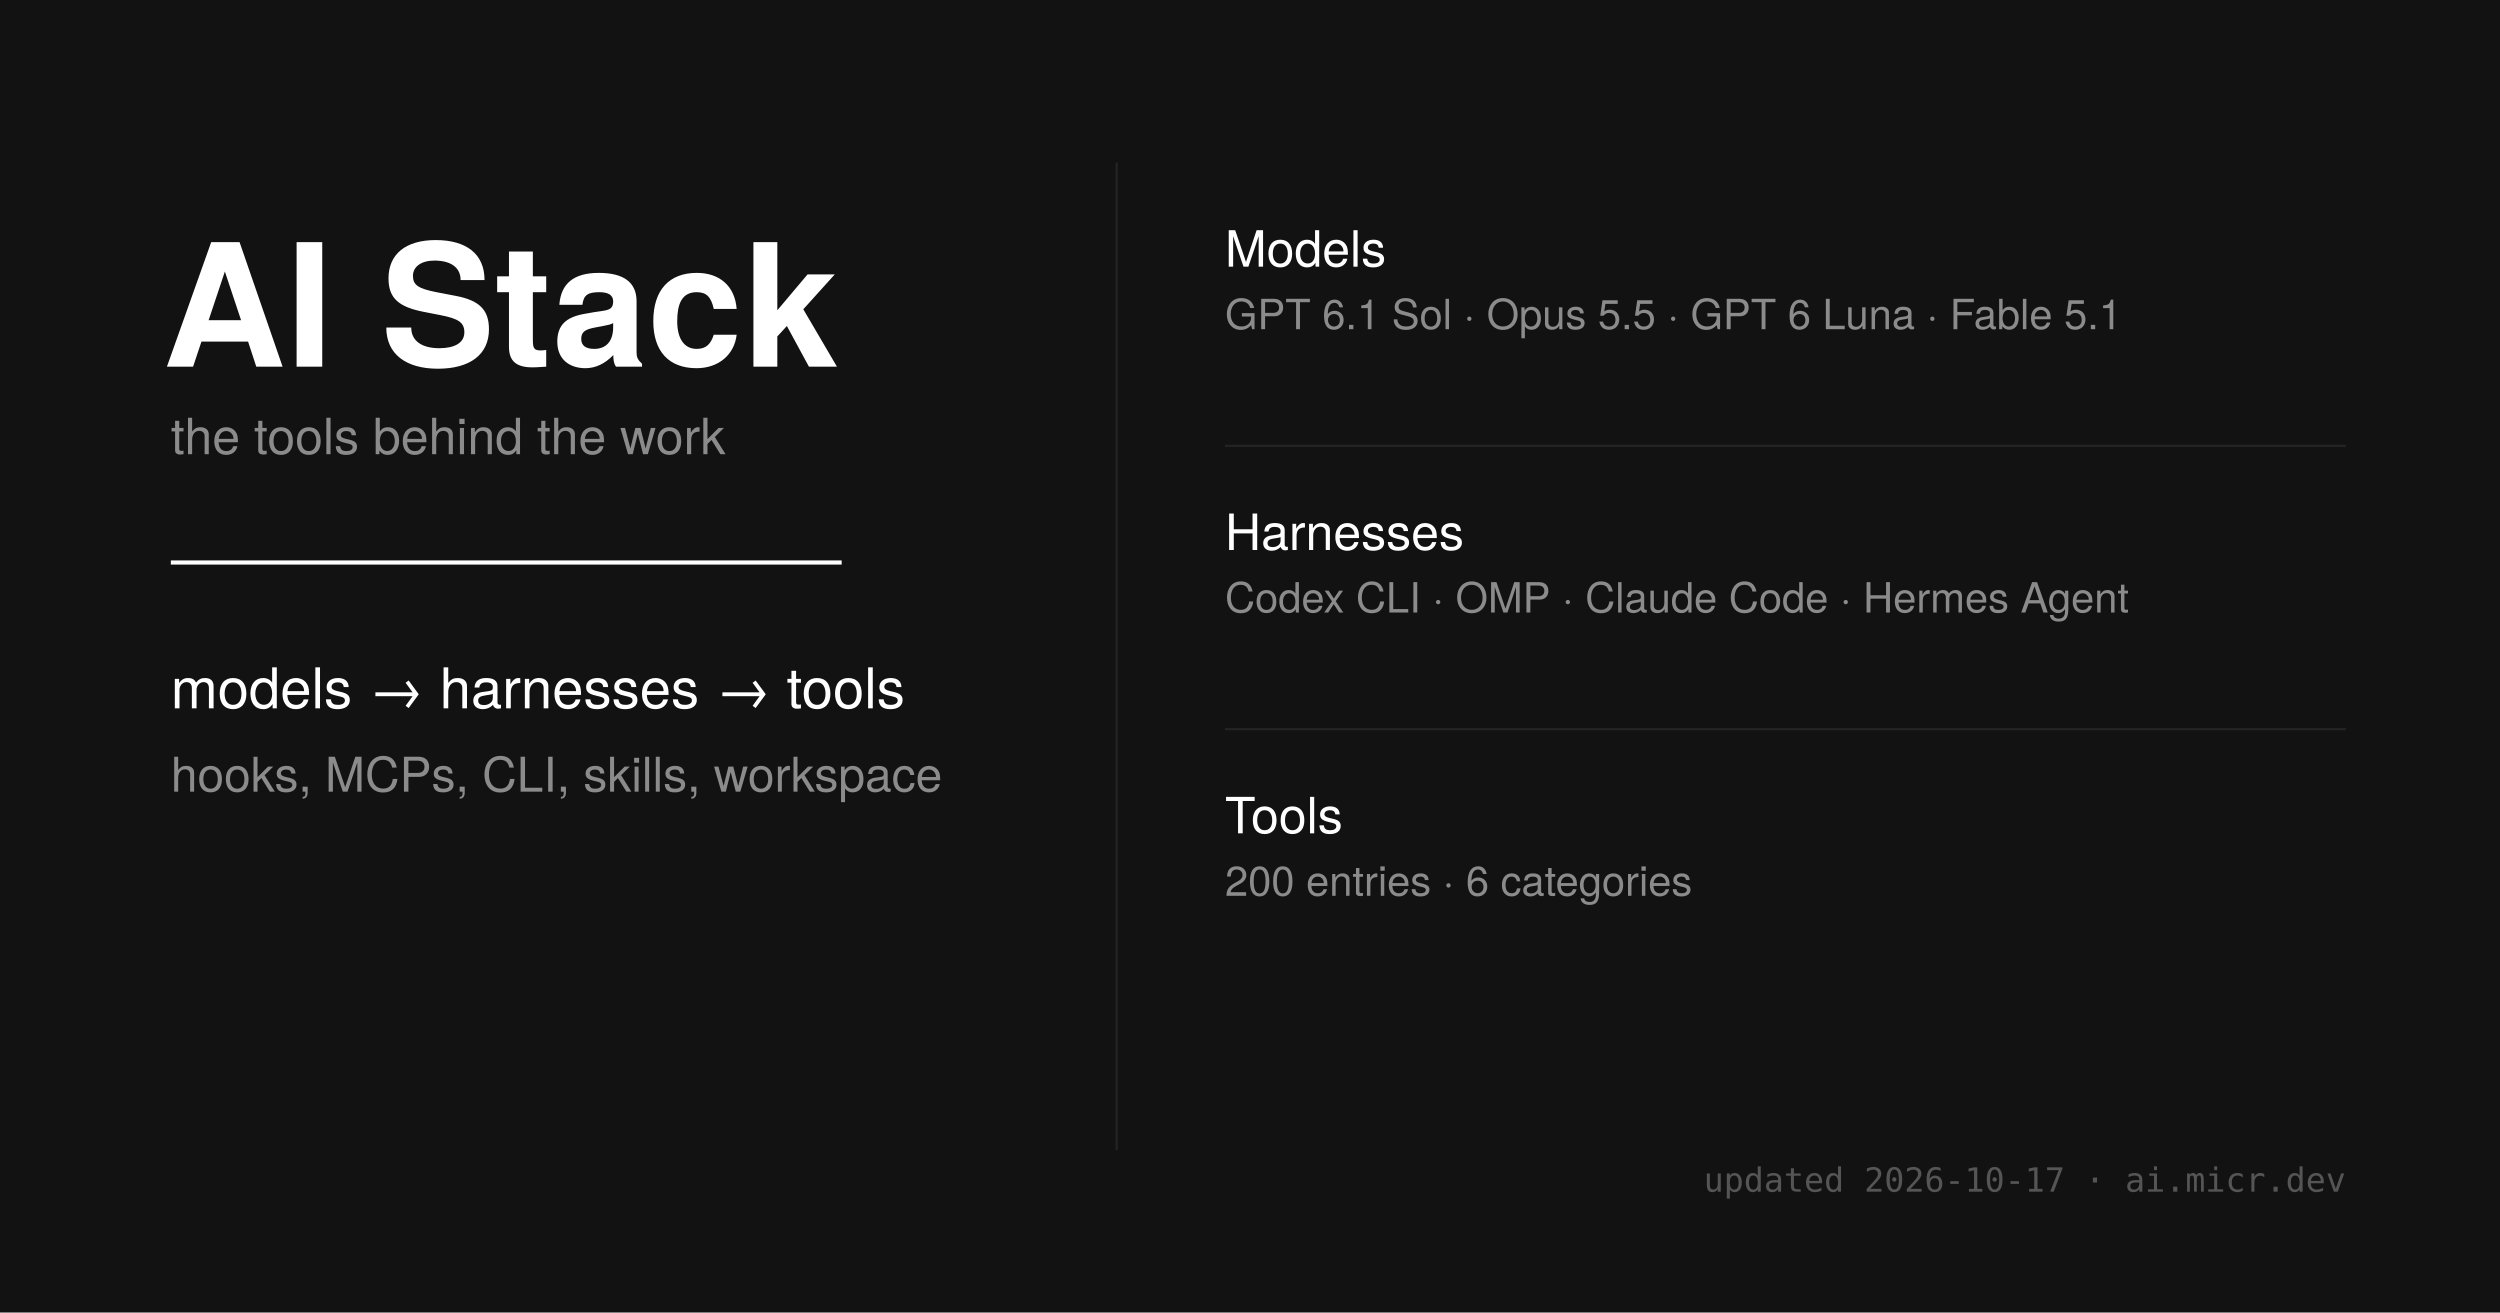
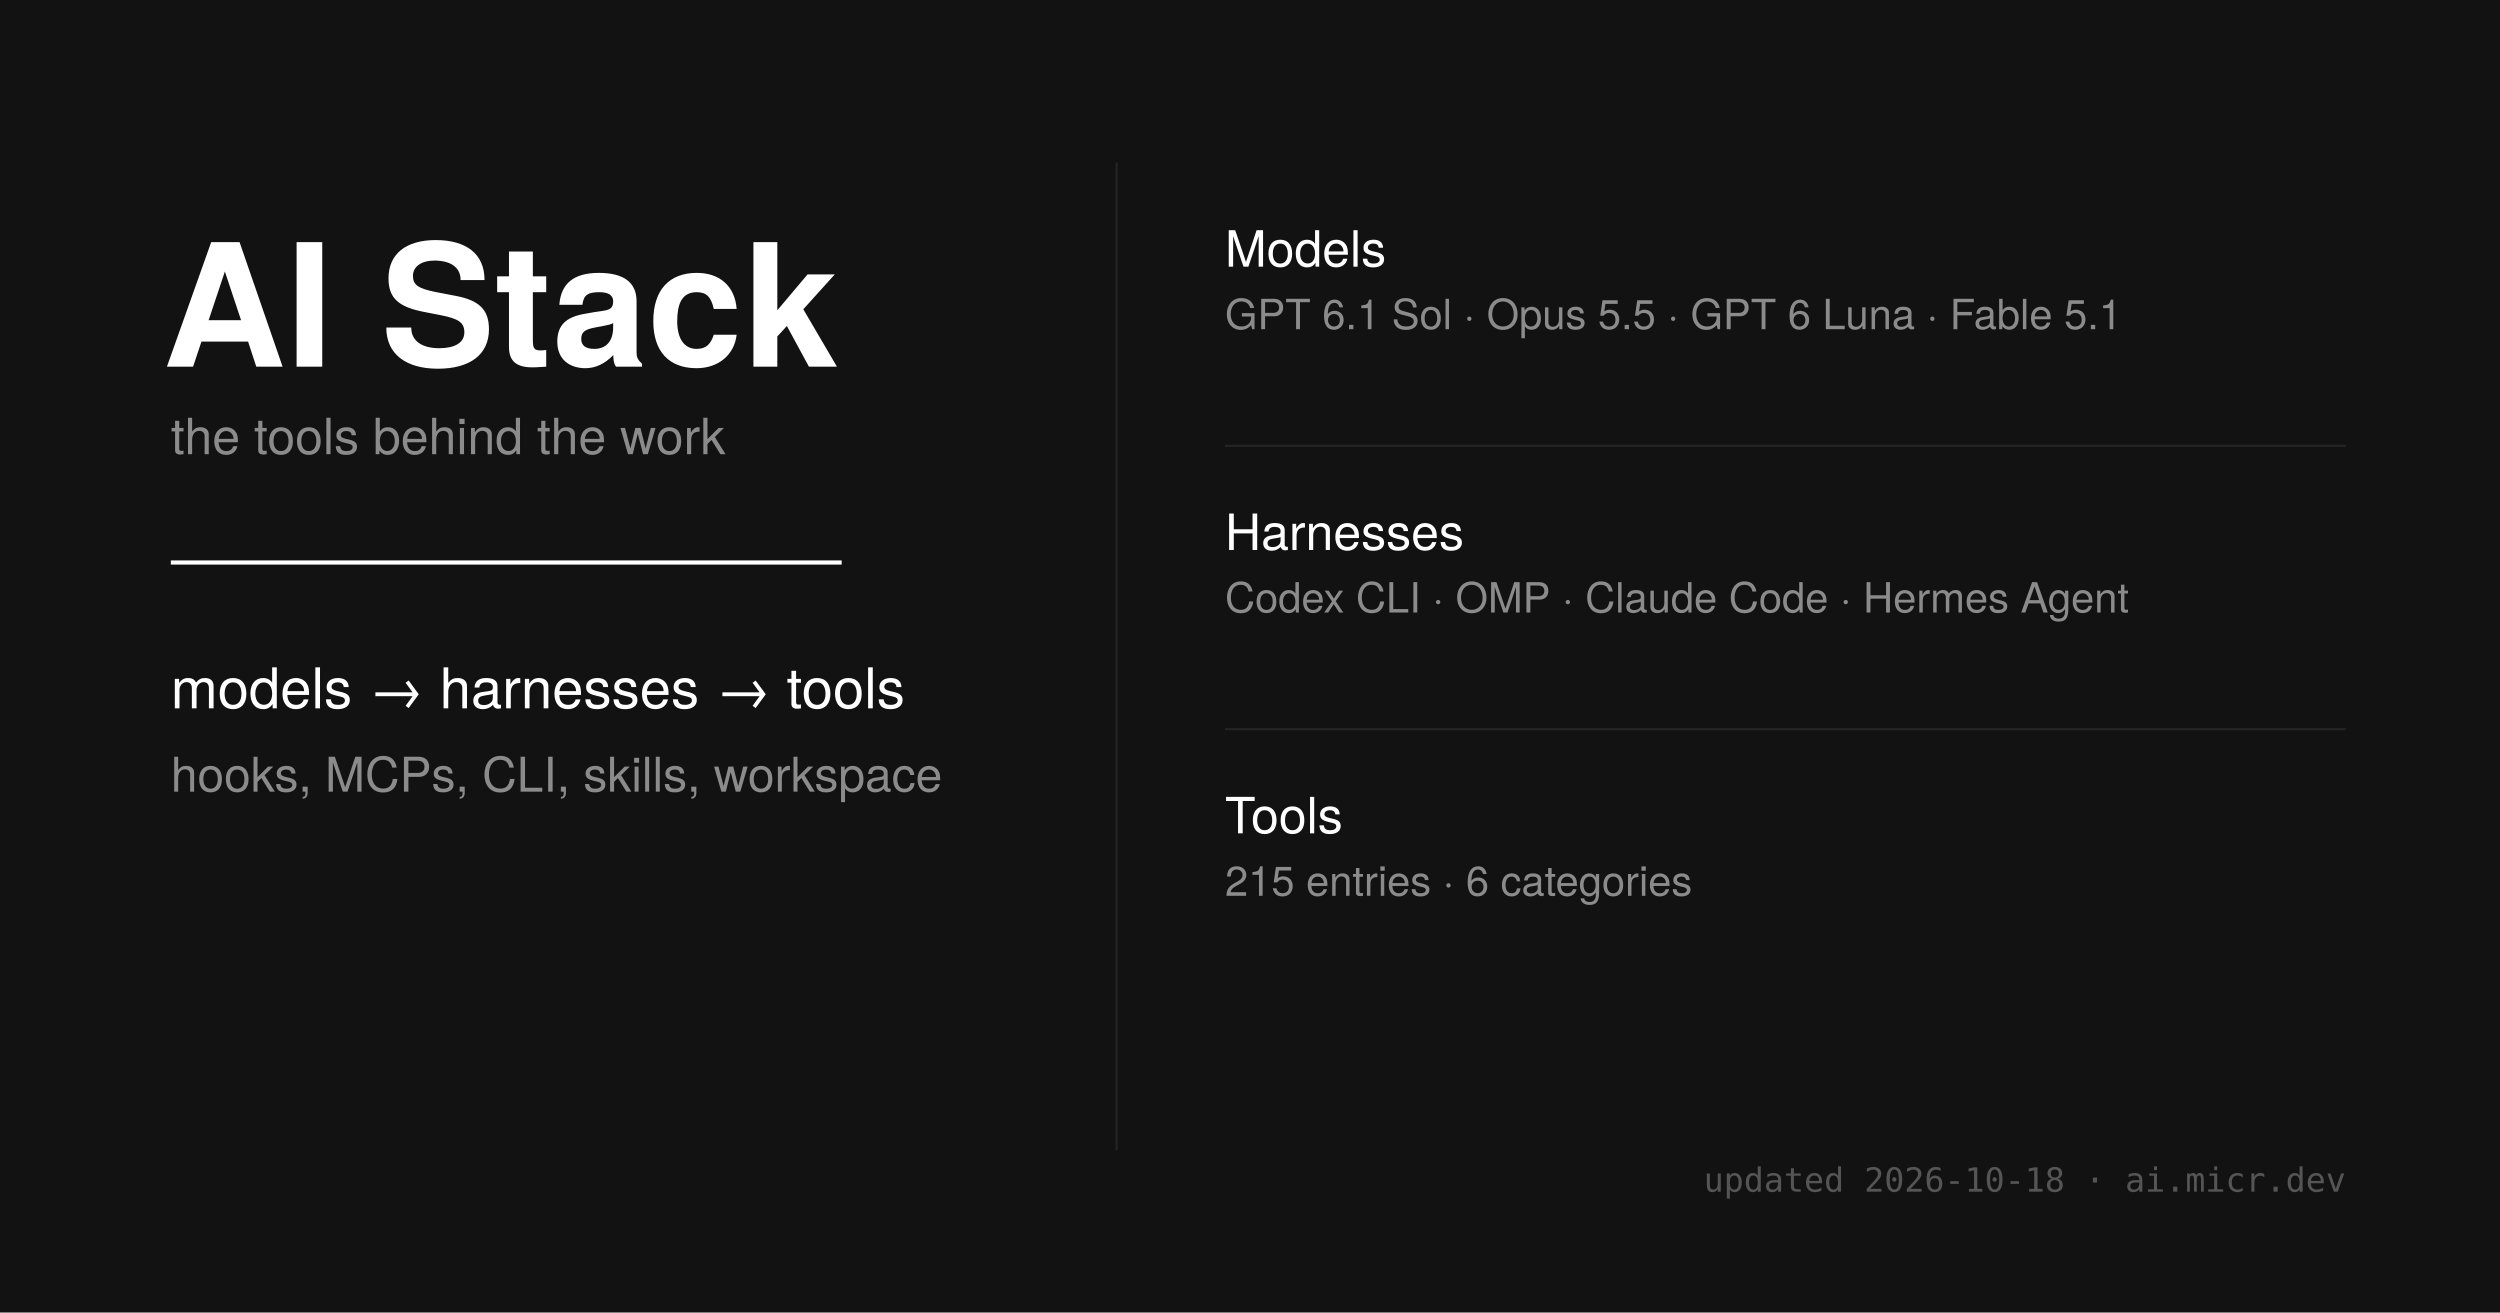
<svg xmlns="http://www.w3.org/2000/svg" width="1200" height="630" viewBox="0 0 1200 630">
  <style>
    .sans { font-family: 'Helvetica Neue', sans-serif; }
    .mono { font-family: 'Ioskeley Mono', monospace; }
  </style>
  <rect width="1200" height="630" fill="#121212" />
  <g class="sans" fill="#fff">
    <text x="78" y="176" font-size="82" font-weight="700">AI Stack</text>
    <text x="82" y="218" font-size="24" fill="#8b8b8b">the tools behind the work</text>
    <line x1="82" y1="270" x2="404" y2="270" stroke="#fff" stroke-width="2" />
    <text x="82" y="340" font-size="27" font-weight="500">models → harnesses → tools</text>
    <text x="82" y="380" font-size="23" fill="#8b8b8b">hooks, MCPs, CLI, skills, workspace</text>
  </g>
  <line x1="536" y1="78" x2="536" y2="552" stroke="#242424" stroke-width="1" />
  <g class="sans">
    <text x="588" y="128" font-size="24" font-weight="500" fill="#fff">Models</text>
    <text x="588" y="158" font-size="20" fill="#8b8b8b">GPT 6.1 Sol · Opus 5.5 · GPT 6 Luna · Fable 5.1</text>
    <line x1="588" y1="214" x2="1126" y2="214" stroke="#242424" />
    <text x="588" y="264" font-size="24" font-weight="500" fill="#fff">Harnesses</text>
    <text x="588" y="294" font-size="20" fill="#8b8b8b">Codex CLI · OMP · Claude Code · Hermes Agent</text>
    <line x1="588" y1="350" x2="1126" y2="350" stroke="#242424" />
    <text x="588" y="400" font-size="24" font-weight="500" fill="#fff">Tools</text>
-     <text x="588" y="430" font-size="20" fill="#8b8b8b">200 entries · 6 categories</text>
+     <text x="588" y="430" font-size="20" fill="#8b8b8b">215 entries · 6 categories</text>
  </g>
-   <text x="1126" y="572" text-anchor="end" class="mono" font-size="16" fill="#555">updated 2026-10-17 · ai.micr.dev</text>
+   <text x="1126" y="572" text-anchor="end" class="mono" font-size="16" fill="#555">updated 2026-10-18 · ai.micr.dev</text>
</svg>
